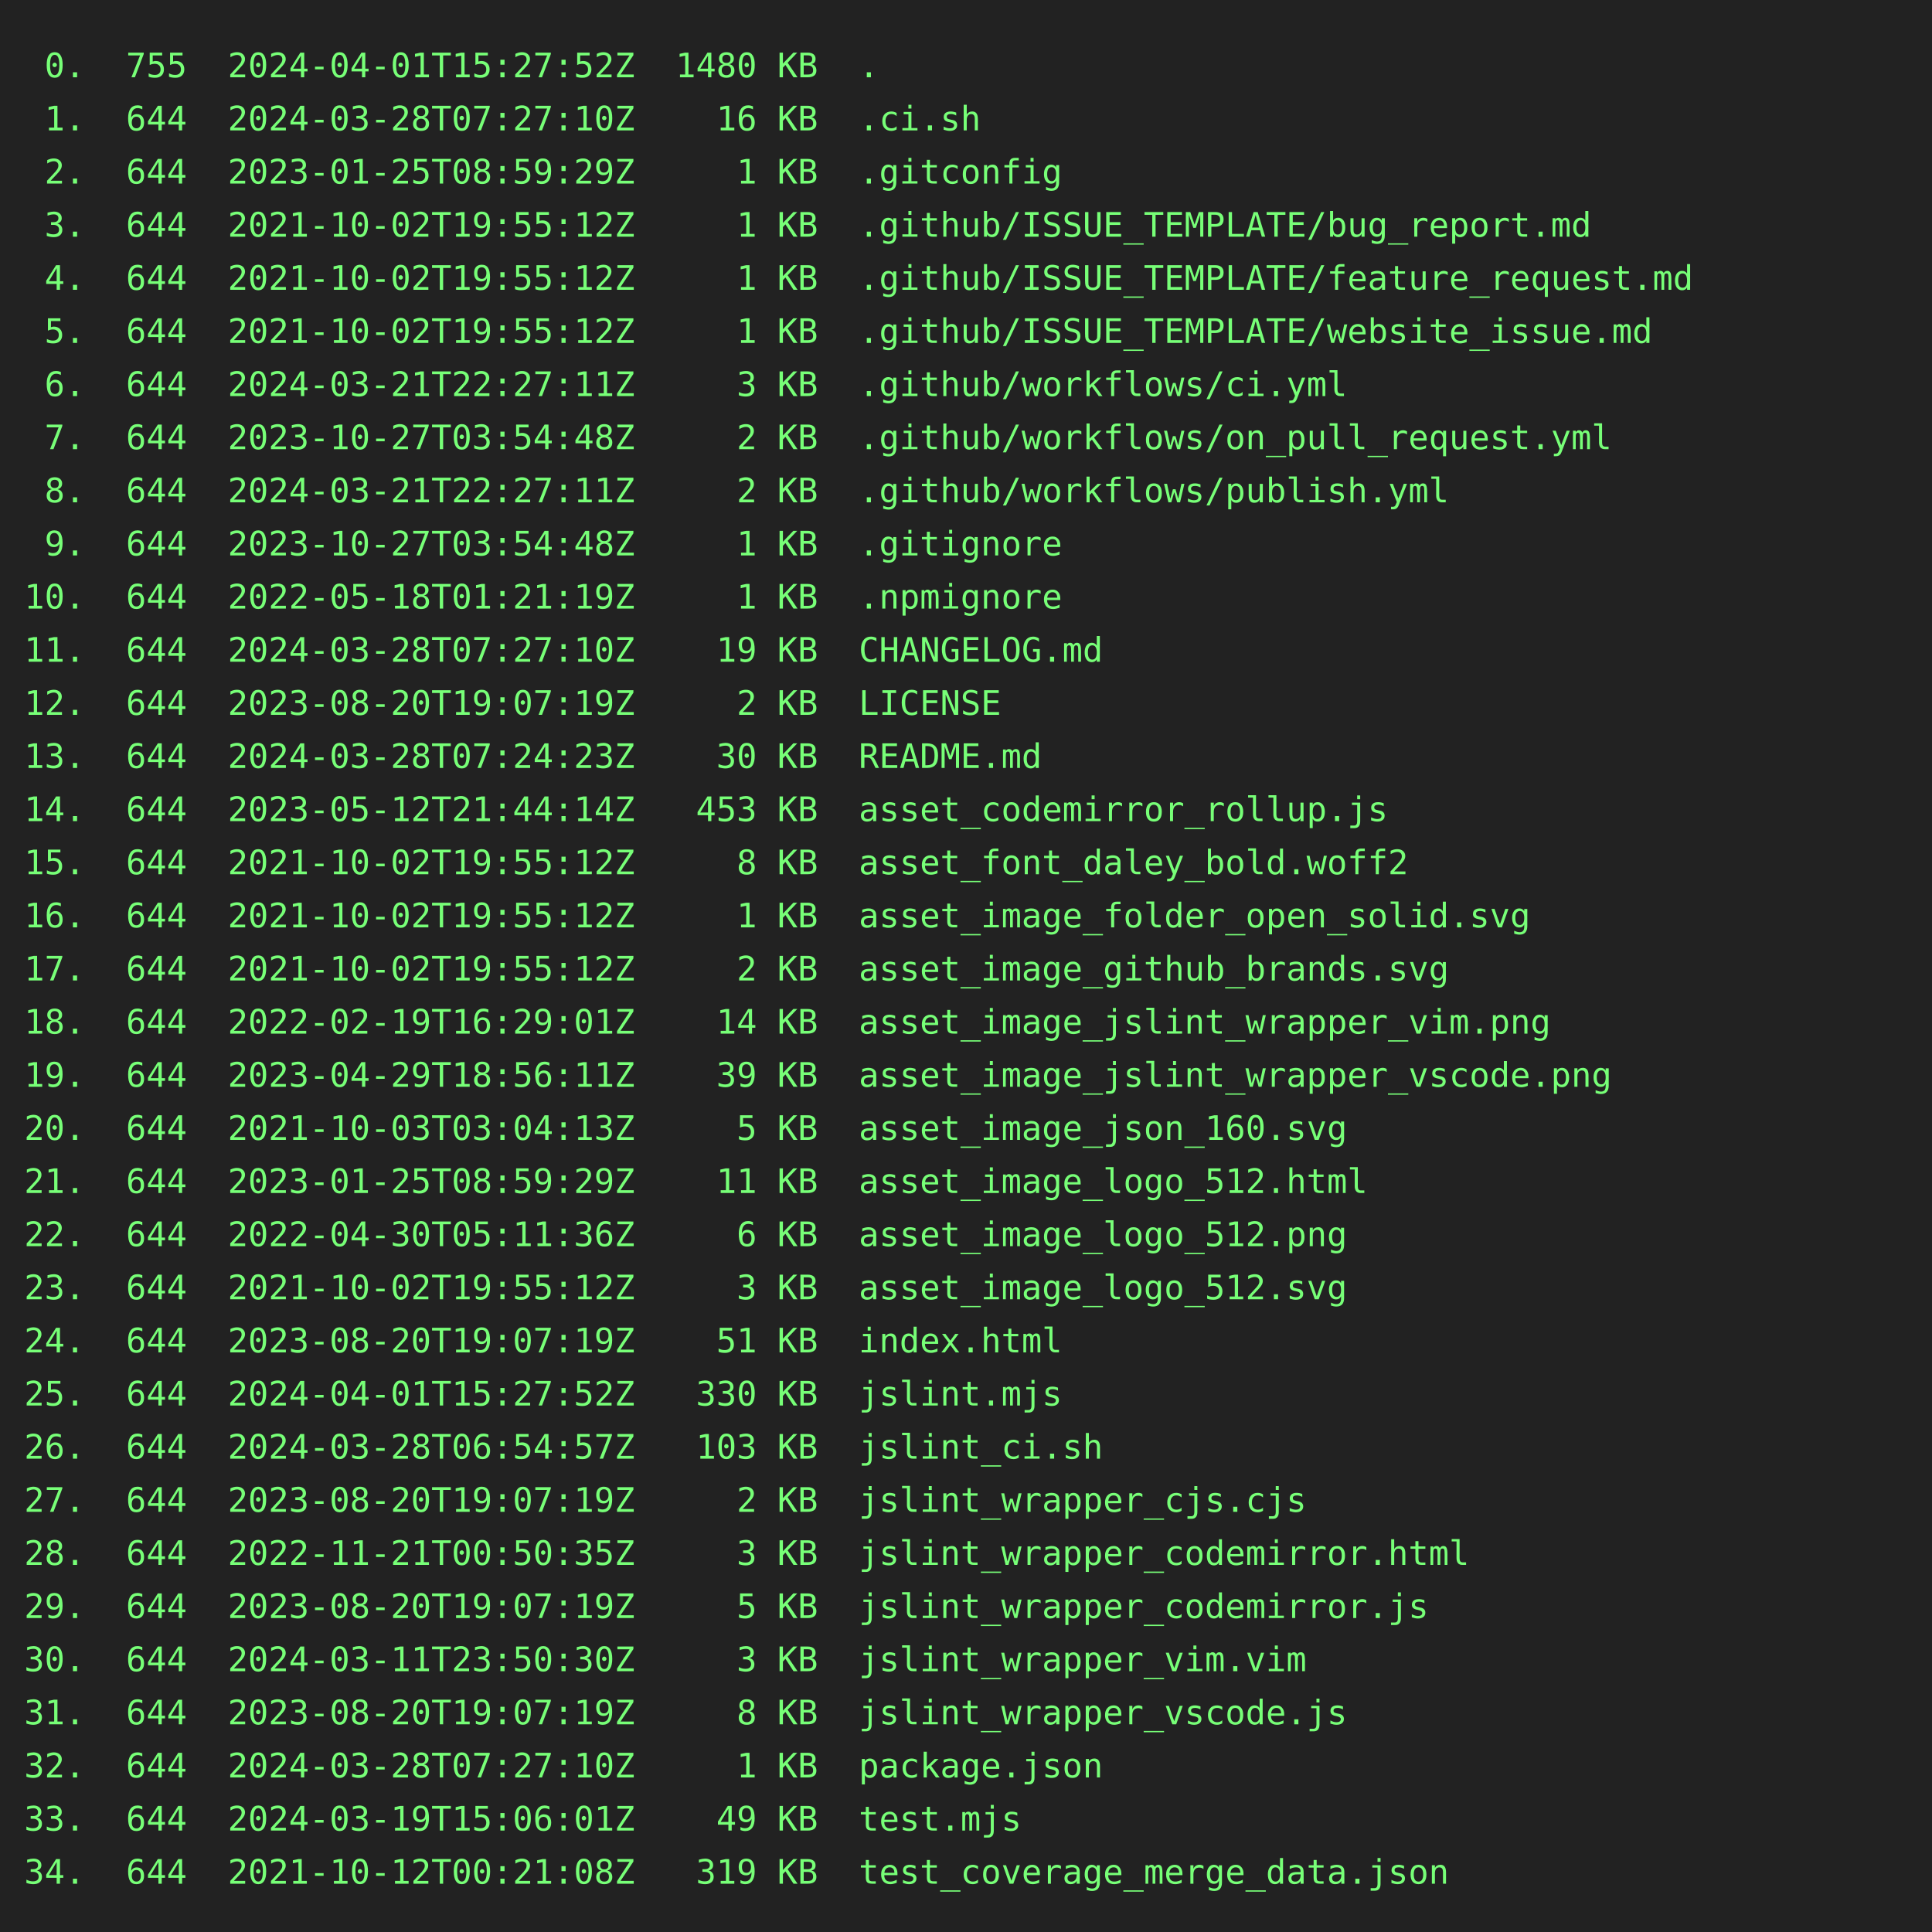
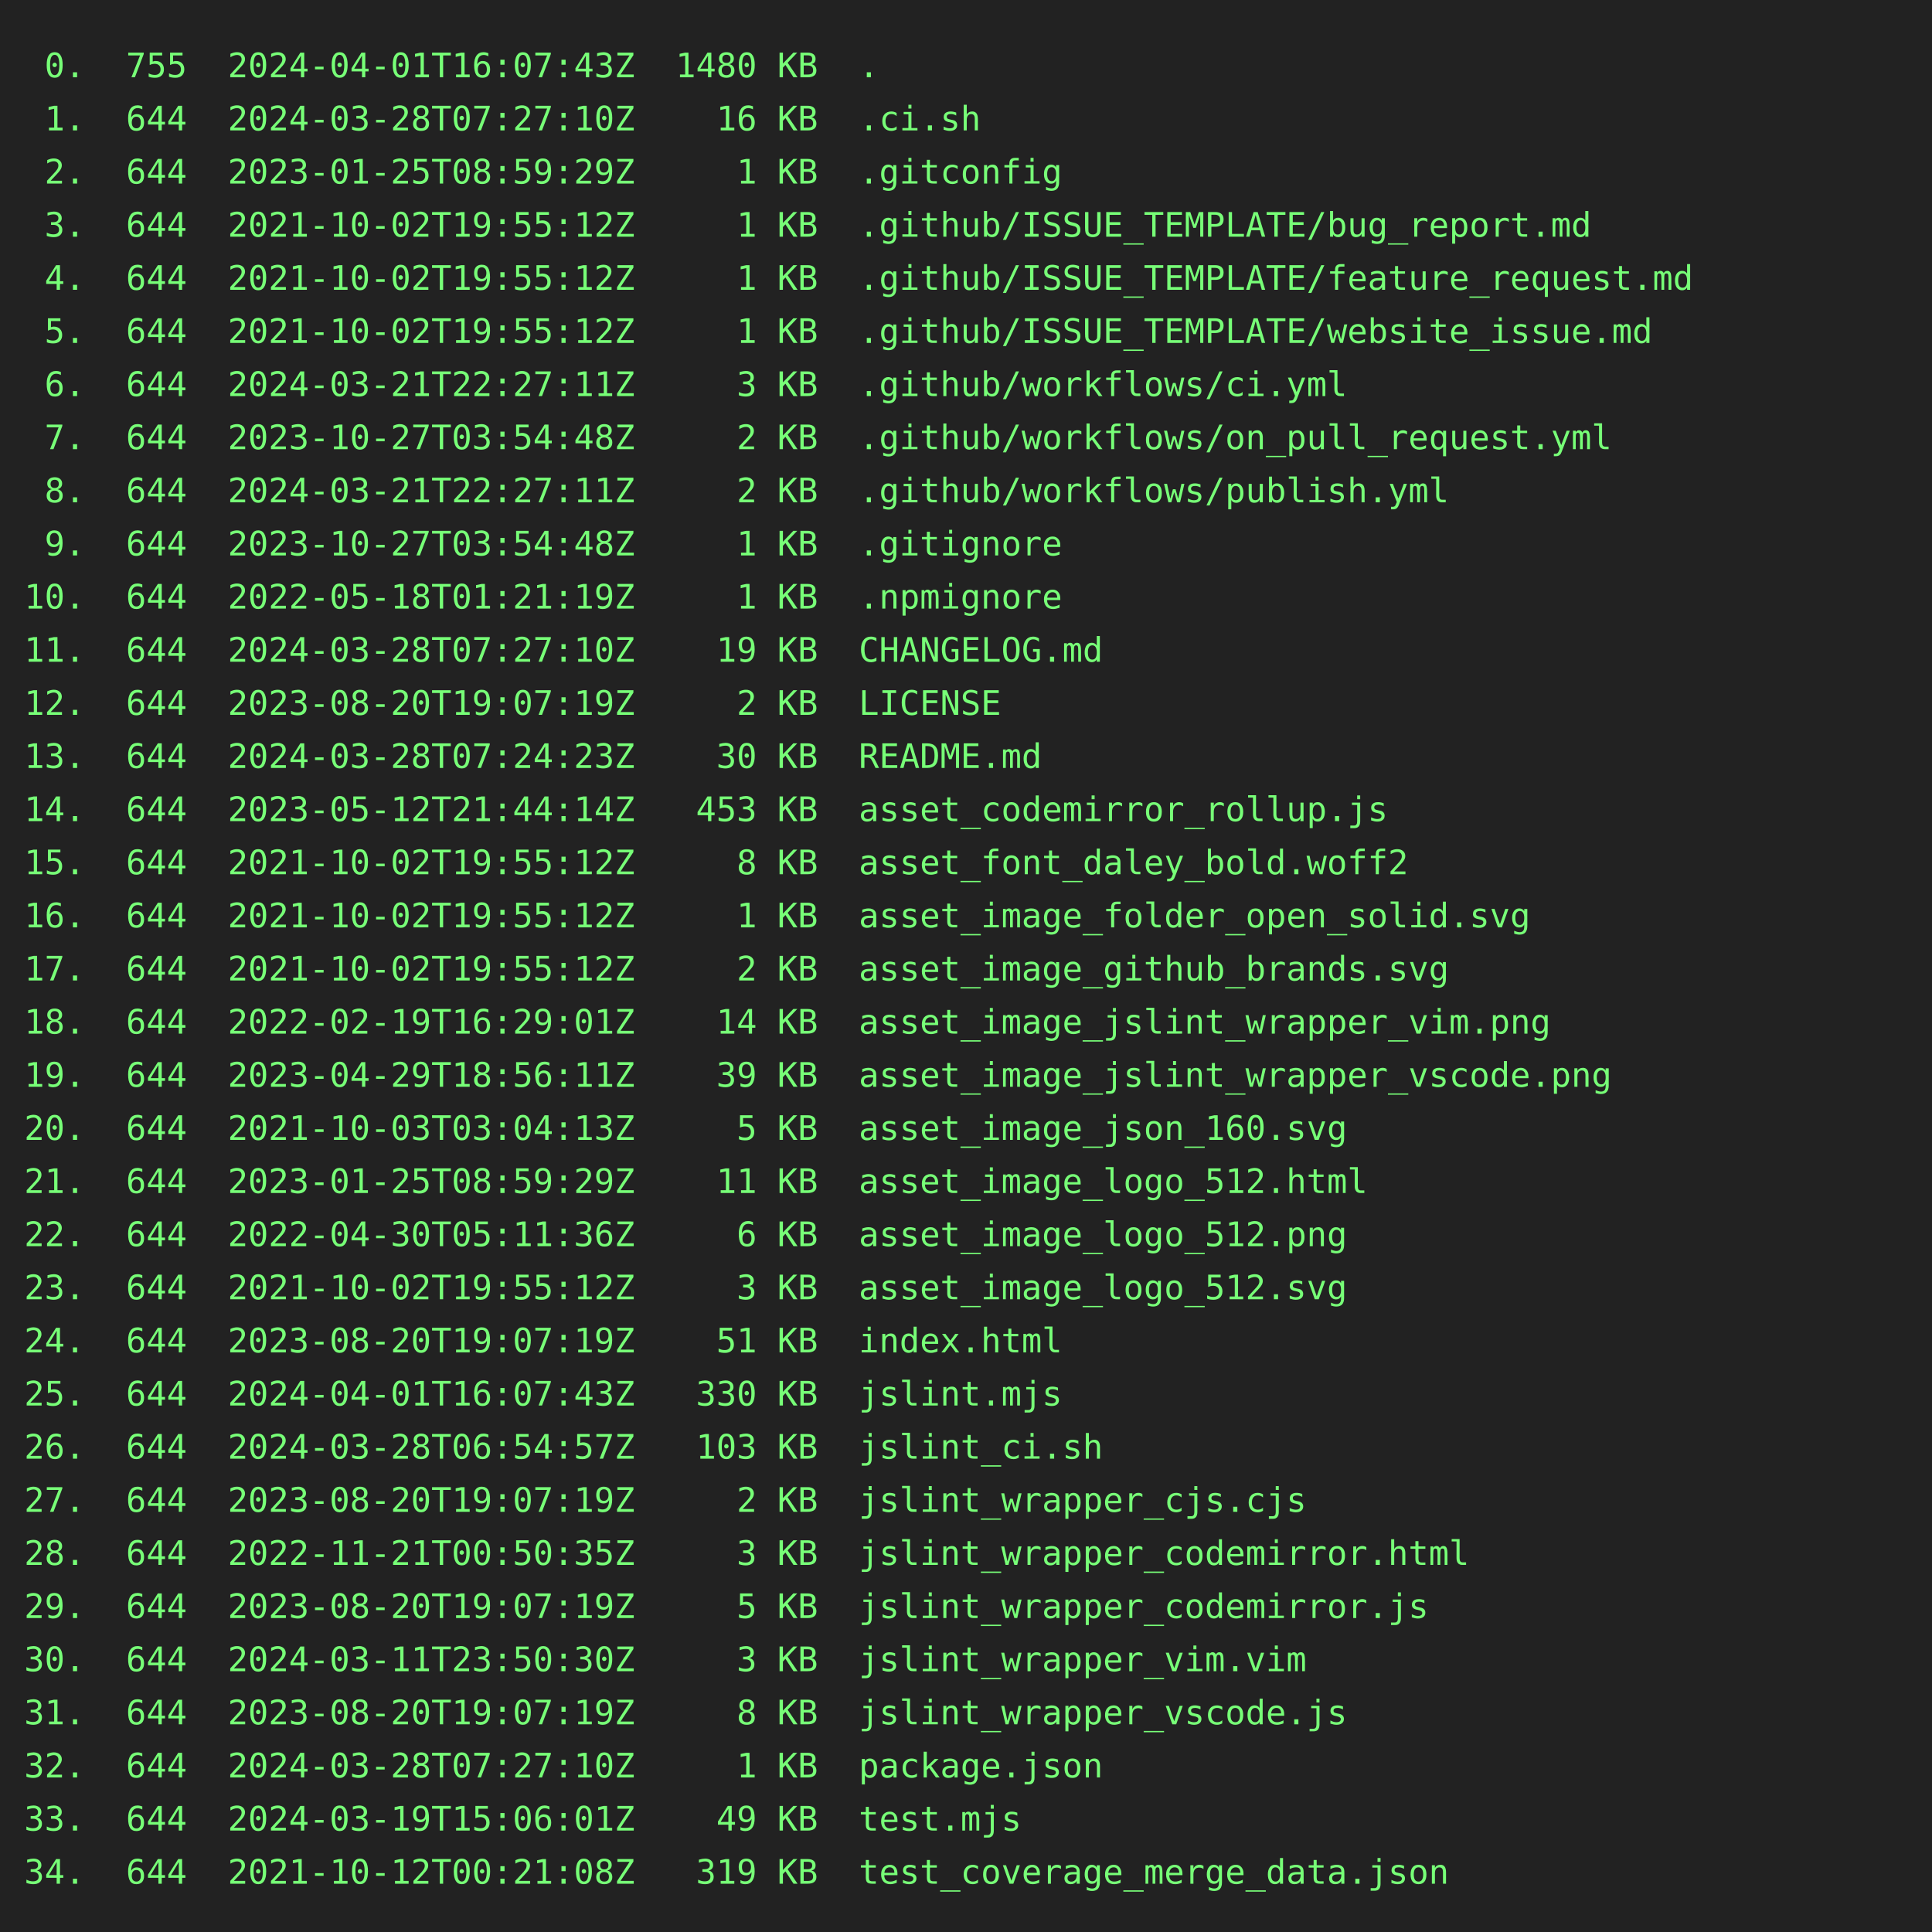
<svg xmlns="http://www.w3.org/2000/svg" height="800" width="800">
  <rect height="800" fill="#222" width="800" />
  <text fill="#7f7" font-family="consolas, menlo, monospace" font-size="14" xml:space="preserve">
-     <tspan lengthAdjust="spacingAndGlyphs" textLength="768" x="10" y="32"> 0.  755  2024-04-01T15:27:52Z  1480 KB  .                                                       </tspan>
+     <tspan lengthAdjust="spacingAndGlyphs" textLength="768" x="10" y="32"> 0.  755  2024-04-01T16:07:43Z  1480 KB  .                                                       </tspan>
    <tspan lengthAdjust="spacingAndGlyphs" textLength="768" x="10" y="54"> 1.  644  2024-03-28T07:27:10Z    16 KB  .ci.sh                                                  </tspan>
    <tspan lengthAdjust="spacingAndGlyphs" textLength="768" x="10" y="76"> 2.  644  2023-01-25T08:59:29Z     1 KB  .gitconfig                                              </tspan>
    <tspan lengthAdjust="spacingAndGlyphs" textLength="768" x="10" y="98"> 3.  644  2021-10-02T19:55:12Z     1 KB  .github/ISSUE_TEMPLATE/bug_report.md                    </tspan>
    <tspan lengthAdjust="spacingAndGlyphs" textLength="768" x="10" y="120"> 4.  644  2021-10-02T19:55:12Z     1 KB  .github/ISSUE_TEMPLATE/feature_request.md               </tspan>
    <tspan lengthAdjust="spacingAndGlyphs" textLength="768" x="10" y="142"> 5.  644  2021-10-02T19:55:12Z     1 KB  .github/ISSUE_TEMPLATE/website_issue.md                 </tspan>
    <tspan lengthAdjust="spacingAndGlyphs" textLength="768" x="10" y="164"> 6.  644  2024-03-21T22:27:11Z     3 KB  .github/workflows/ci.yml                                </tspan>
    <tspan lengthAdjust="spacingAndGlyphs" textLength="768" x="10" y="186"> 7.  644  2023-10-27T03:54:48Z     2 KB  .github/workflows/on_pull_request.yml                   </tspan>
    <tspan lengthAdjust="spacingAndGlyphs" textLength="768" x="10" y="208"> 8.  644  2024-03-21T22:27:11Z     2 KB  .github/workflows/publish.yml                           </tspan>
    <tspan lengthAdjust="spacingAndGlyphs" textLength="768" x="10" y="230"> 9.  644  2023-10-27T03:54:48Z     1 KB  .gitignore                                              </tspan>
    <tspan lengthAdjust="spacingAndGlyphs" textLength="768" x="10" y="252">10.  644  2022-05-18T01:21:19Z     1 KB  .npmignore                                              </tspan>
    <tspan lengthAdjust="spacingAndGlyphs" textLength="768" x="10" y="274">11.  644  2024-03-28T07:27:10Z    19 KB  CHANGELOG.md                                            </tspan>
    <tspan lengthAdjust="spacingAndGlyphs" textLength="768" x="10" y="296">12.  644  2023-08-20T19:07:19Z     2 KB  LICENSE                                                 </tspan>
    <tspan lengthAdjust="spacingAndGlyphs" textLength="768" x="10" y="318">13.  644  2024-03-28T07:24:23Z    30 KB  README.md                                               </tspan>
    <tspan lengthAdjust="spacingAndGlyphs" textLength="768" x="10" y="340">14.  644  2023-05-12T21:44:14Z   453 KB  asset_codemirror_rollup.js                              </tspan>
    <tspan lengthAdjust="spacingAndGlyphs" textLength="768" x="10" y="362">15.  644  2021-10-02T19:55:12Z     8 KB  asset_font_daley_bold.woff2                             </tspan>
    <tspan lengthAdjust="spacingAndGlyphs" textLength="768" x="10" y="384">16.  644  2021-10-02T19:55:12Z     1 KB  asset_image_folder_open_solid.svg                       </tspan>
    <tspan lengthAdjust="spacingAndGlyphs" textLength="768" x="10" y="406">17.  644  2021-10-02T19:55:12Z     2 KB  asset_image_github_brands.svg                           </tspan>
    <tspan lengthAdjust="spacingAndGlyphs" textLength="768" x="10" y="428">18.  644  2022-02-19T16:29:01Z    14 KB  asset_image_jslint_wrapper_vim.png                      </tspan>
    <tspan lengthAdjust="spacingAndGlyphs" textLength="768" x="10" y="450">19.  644  2023-04-29T18:56:11Z    39 KB  asset_image_jslint_wrapper_vscode.png                   </tspan>
    <tspan lengthAdjust="spacingAndGlyphs" textLength="768" x="10" y="472">20.  644  2021-10-03T03:04:13Z     5 KB  asset_image_json_160.svg                                </tspan>
    <tspan lengthAdjust="spacingAndGlyphs" textLength="768" x="10" y="494">21.  644  2023-01-25T08:59:29Z    11 KB  asset_image_logo_512.html                               </tspan>
    <tspan lengthAdjust="spacingAndGlyphs" textLength="768" x="10" y="516">22.  644  2022-04-30T05:11:36Z     6 KB  asset_image_logo_512.png                                </tspan>
    <tspan lengthAdjust="spacingAndGlyphs" textLength="768" x="10" y="538">23.  644  2021-10-02T19:55:12Z     3 KB  asset_image_logo_512.svg                                </tspan>
    <tspan lengthAdjust="spacingAndGlyphs" textLength="768" x="10" y="560">24.  644  2023-08-20T19:07:19Z    51 KB  index.html                                              </tspan>
-     <tspan lengthAdjust="spacingAndGlyphs" textLength="768" x="10" y="582">25.  644  2024-04-01T15:27:52Z   330 KB  jslint.mjs                                              </tspan>
+     <tspan lengthAdjust="spacingAndGlyphs" textLength="768" x="10" y="582">25.  644  2024-04-01T16:07:43Z   330 KB  jslint.mjs                                              </tspan>
    <tspan lengthAdjust="spacingAndGlyphs" textLength="768" x="10" y="604">26.  644  2024-03-28T06:54:57Z   103 KB  jslint_ci.sh                                            </tspan>
    <tspan lengthAdjust="spacingAndGlyphs" textLength="768" x="10" y="626">27.  644  2023-08-20T19:07:19Z     2 KB  jslint_wrapper_cjs.cjs                                  </tspan>
    <tspan lengthAdjust="spacingAndGlyphs" textLength="768" x="10" y="648">28.  644  2022-11-21T00:50:35Z     3 KB  jslint_wrapper_codemirror.html                          </tspan>
    <tspan lengthAdjust="spacingAndGlyphs" textLength="768" x="10" y="670">29.  644  2023-08-20T19:07:19Z     5 KB  jslint_wrapper_codemirror.js                            </tspan>
    <tspan lengthAdjust="spacingAndGlyphs" textLength="768" x="10" y="692">30.  644  2024-03-11T23:50:30Z     3 KB  jslint_wrapper_vim.vim                                  </tspan>
    <tspan lengthAdjust="spacingAndGlyphs" textLength="768" x="10" y="714">31.  644  2023-08-20T19:07:19Z     8 KB  jslint_wrapper_vscode.js                                </tspan>
    <tspan lengthAdjust="spacingAndGlyphs" textLength="768" x="10" y="736">32.  644  2024-03-28T07:27:10Z     1 KB  package.json                                            </tspan>
    <tspan lengthAdjust="spacingAndGlyphs" textLength="768" x="10" y="758">33.  644  2024-03-19T15:06:01Z    49 KB  test.mjs                                                </tspan>
    <tspan lengthAdjust="spacingAndGlyphs" textLength="768" x="10" y="780">34.  644  2021-10-12T00:21:08Z   319 KB  test_coverage_merge_data.json                           </tspan>
  </text>
</svg>
